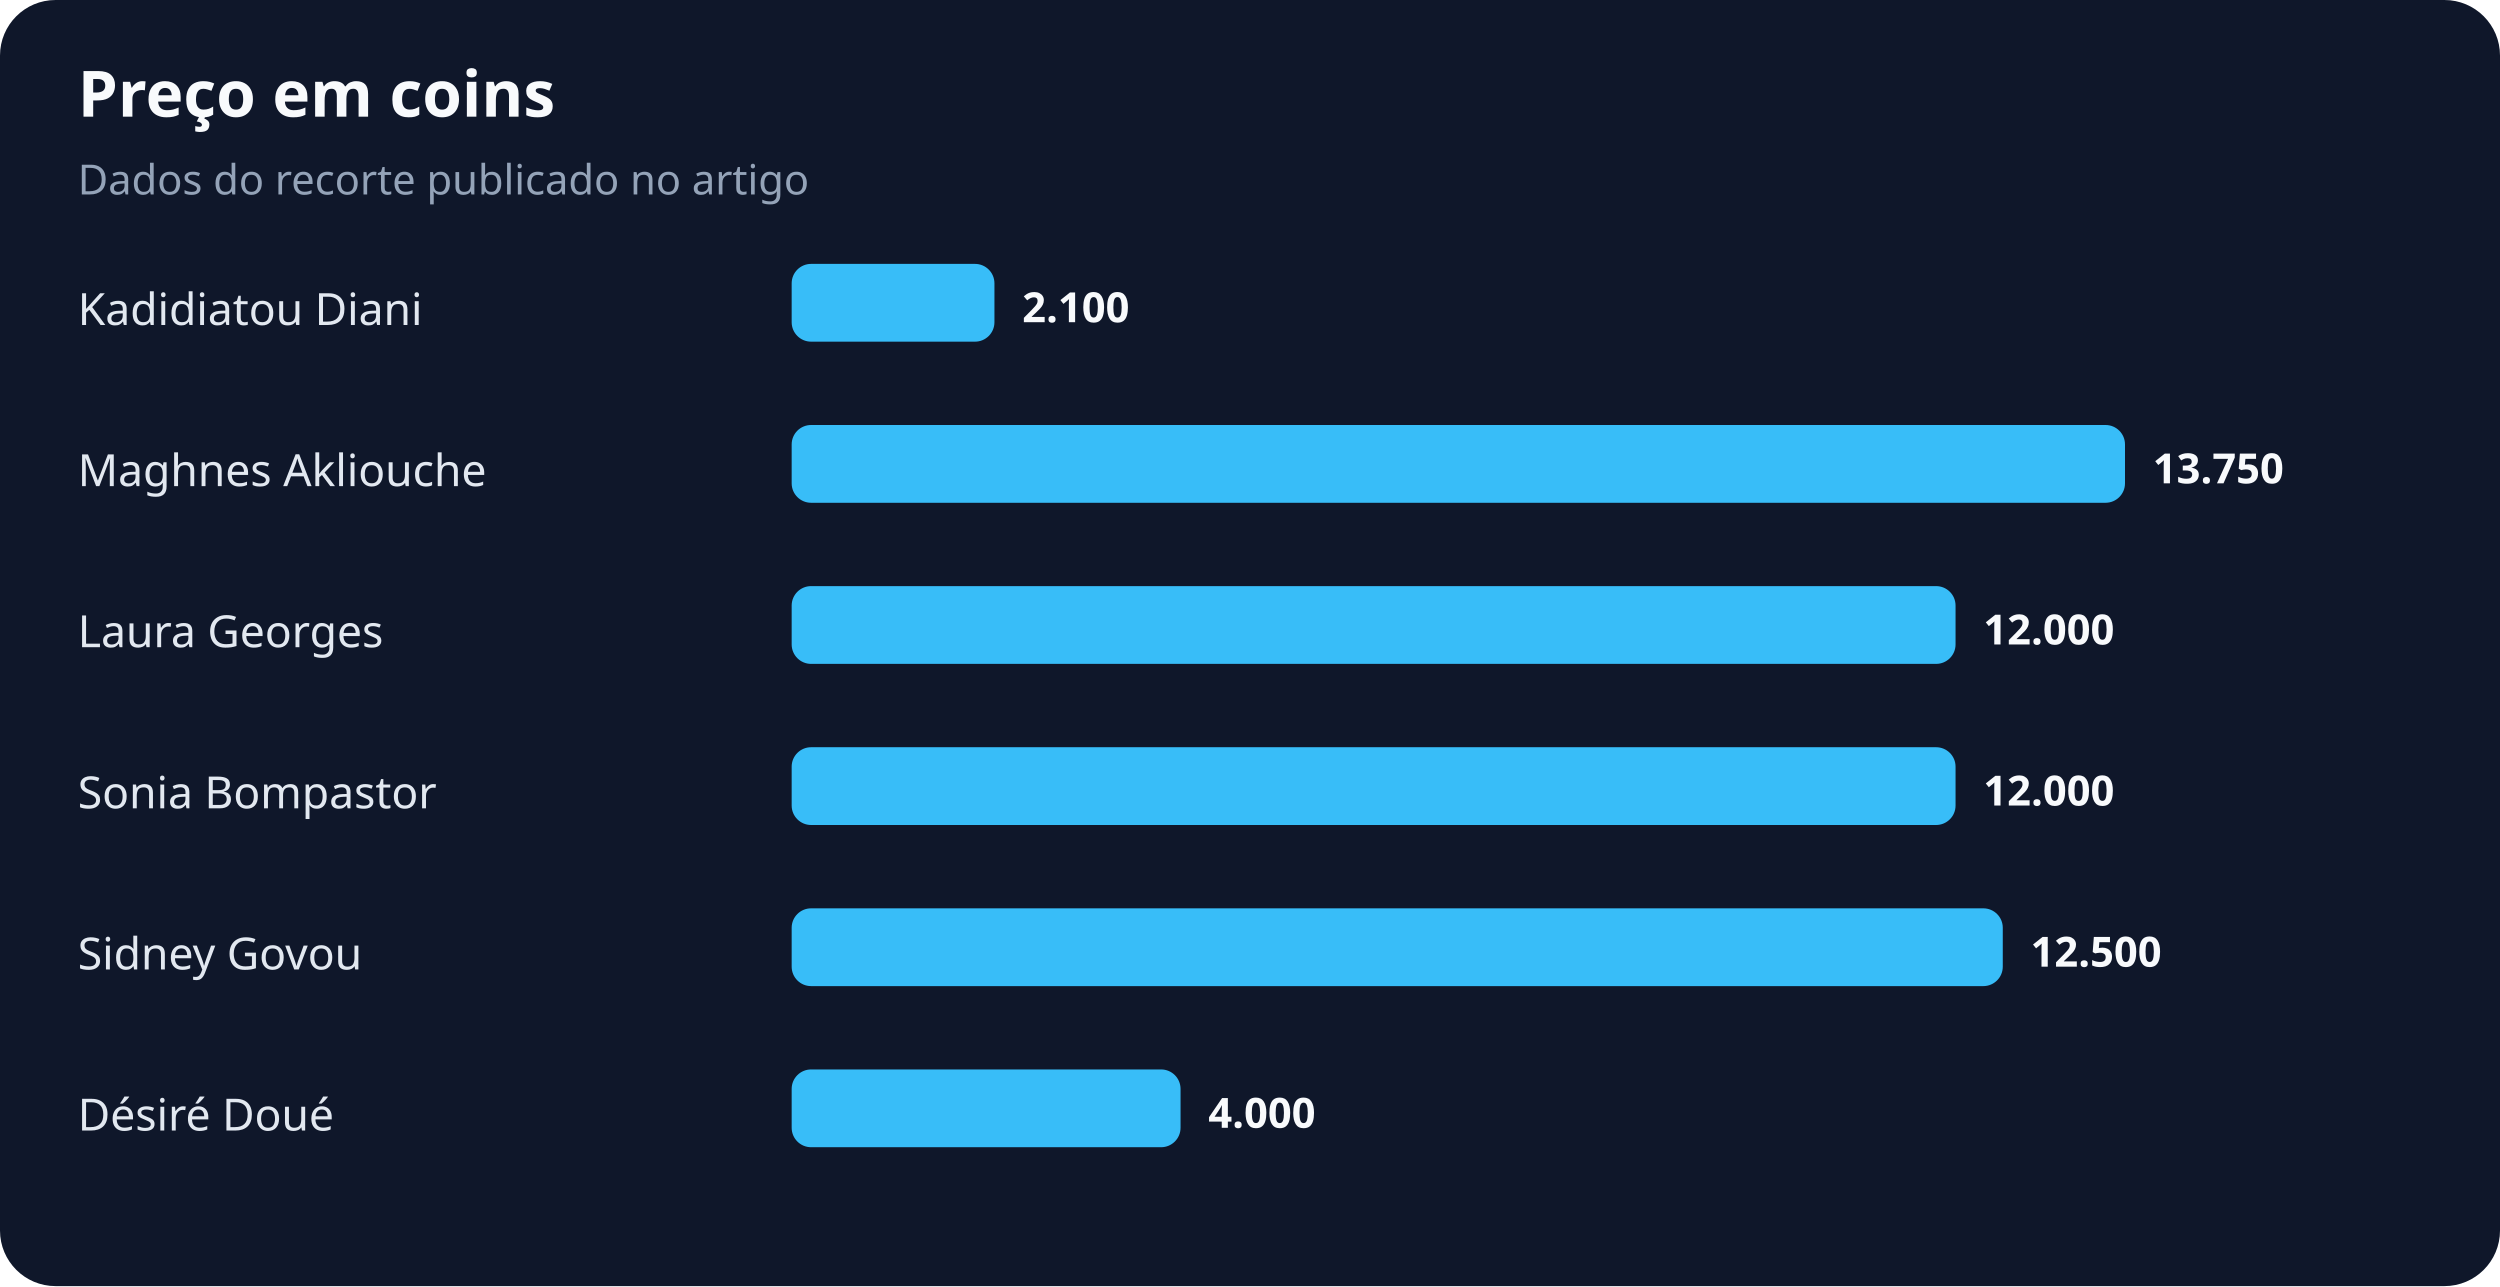
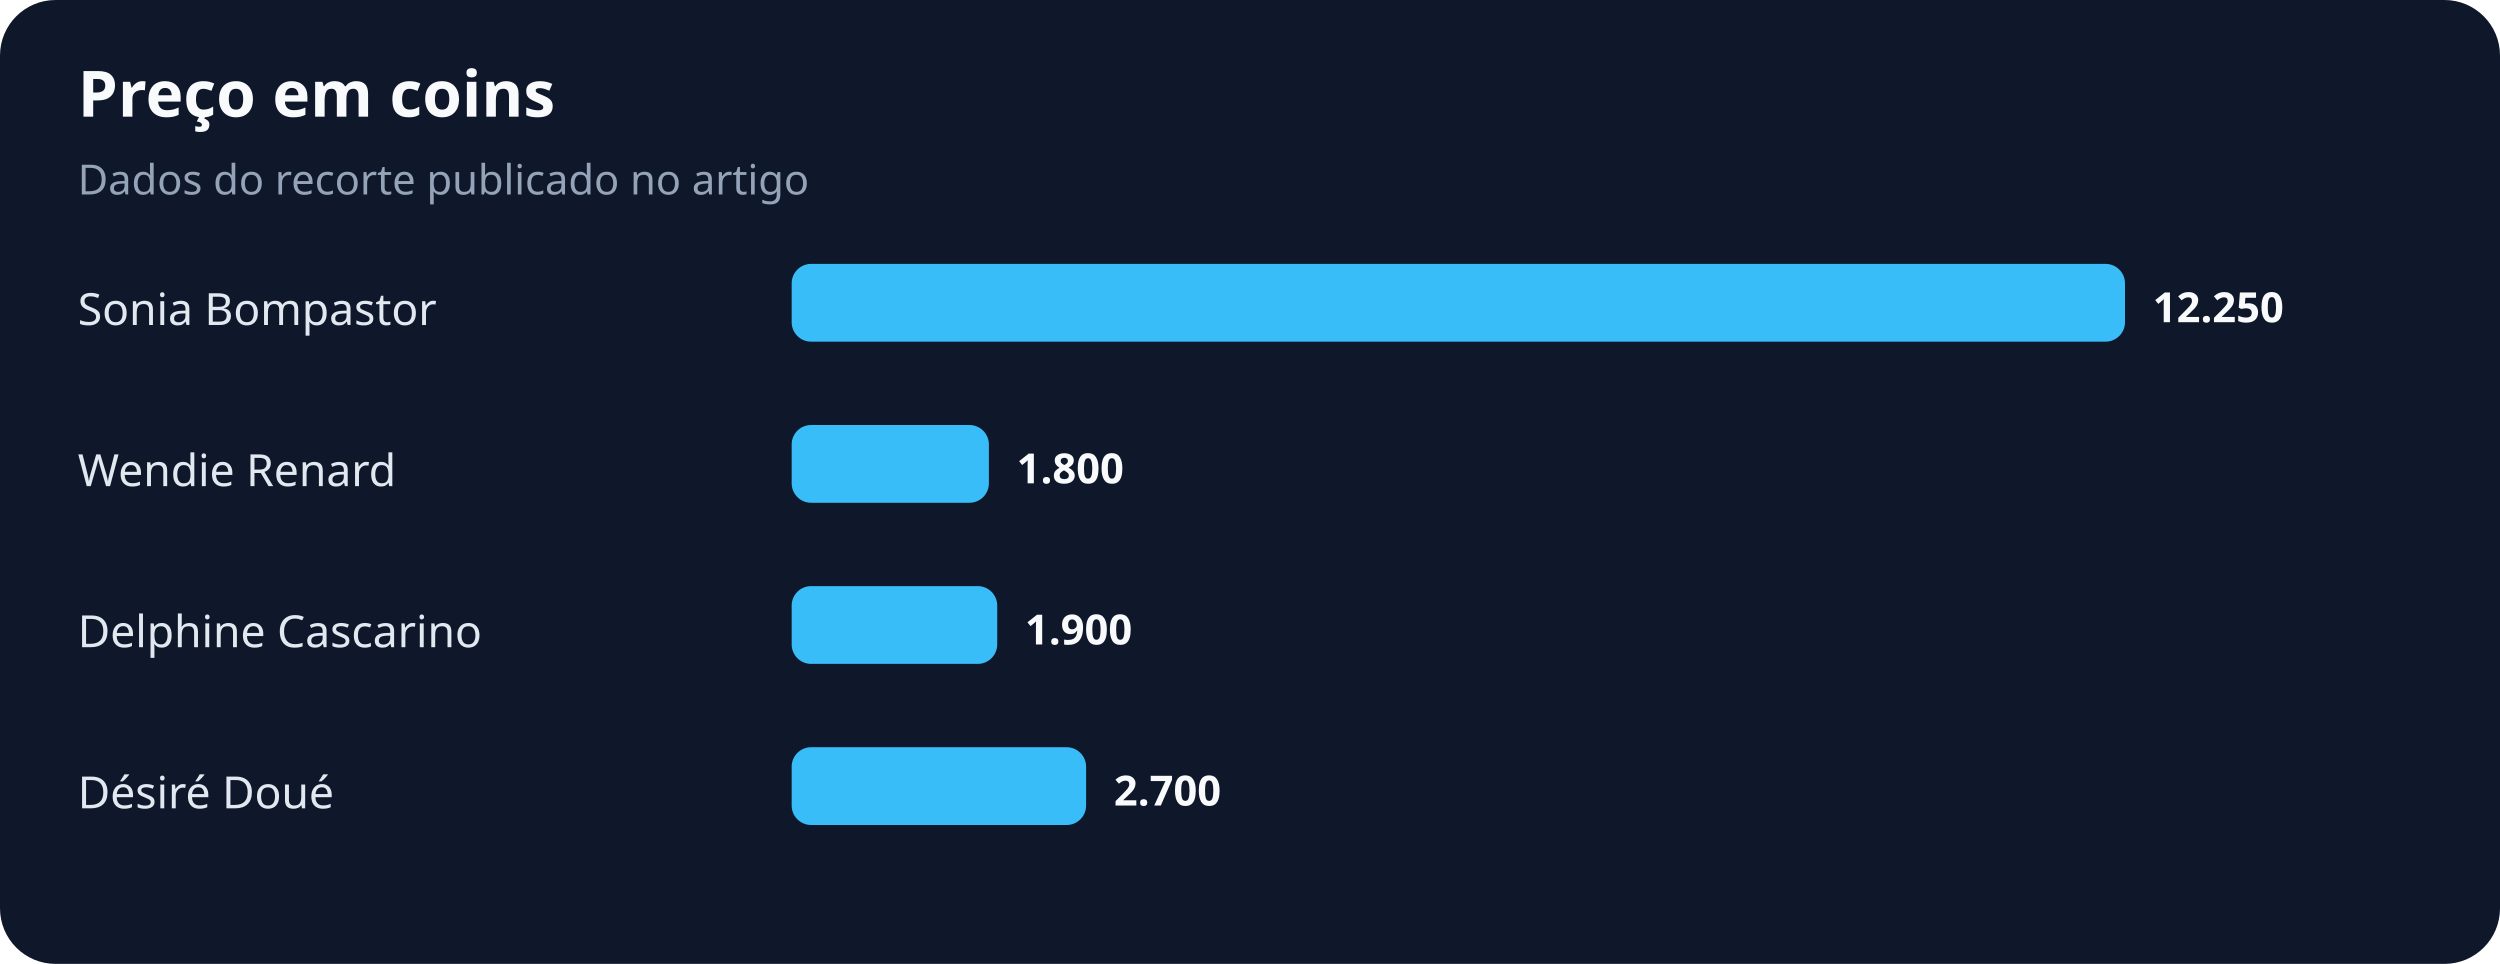
- <svg xmlns="http://www.w3.org/2000/svg" width="900" height="463" viewBox="0 0 900 463" role="img" aria-labelledby="title desc">
+ <svg xmlns="http://www.w3.org/2000/svg" width="900" height="347" viewBox="0 0 900 347" role="img" aria-labelledby="title desc">
  <rect width="100%" height="100%" rx="20" fill="#0f172a" />
  <text x="28" y="42" fill="#f8fafc" font-family="system-ui,sans-serif" font-size="23" font-weight="700">Preço em coins</text>
  <text x="28" y="70" fill="#94a3b8" font-family="system-ui,sans-serif" font-size="15">Dados do recorte publicado no artigo</text>
-   <text x="28" y="117" fill="#e2e8f0" font-family="system-ui,sans-serif" font-size="16">Kadidiatou Diani</text>
-   <rect x="285" y="95" width="73" height="28" rx="7" fill="#38bdf8" />
-   <text x="368" y="116" fill="#f8fafc" font-family="system-ui,sans-serif" font-size="15" font-weight="700">2.100</text>
-   <text x="28" y="175" fill="#e2e8f0" font-family="system-ui,sans-serif" font-size="16">Maghnes Akliouche</text>
-   <rect x="285" y="153" width="480" height="28" rx="7" fill="#38bdf8" />
-   <text x="775" y="174" fill="#f8fafc" font-family="system-ui,sans-serif" font-size="15" font-weight="700">13.750</text>
-   <text x="28" y="233" fill="#e2e8f0" font-family="system-ui,sans-serif" font-size="16">Laura Georges</text>
-   <rect x="285" y="211" width="419" height="28" rx="7" fill="#38bdf8" />
-   <text x="714" y="232" fill="#f8fafc" font-family="system-ui,sans-serif" font-size="15" font-weight="700">12.000</text>
-   <text x="28" y="291" fill="#e2e8f0" font-family="system-ui,sans-serif" font-size="16">Sonia Bompastor</text>
-   <rect x="285" y="269" width="419" height="28" rx="7" fill="#38bdf8" />
-   <text x="714" y="290" fill="#f8fafc" font-family="system-ui,sans-serif" font-size="15" font-weight="700">12.000</text>
-   <text x="28" y="349" fill="#e2e8f0" font-family="system-ui,sans-serif" font-size="16">Sidney Govou</text>
-   <rect x="285" y="327" width="436" height="28" rx="7" fill="#38bdf8" />
-   <text x="731" y="348" fill="#f8fafc" font-family="system-ui,sans-serif" font-size="15" font-weight="700">12.500</text>
-   <text x="28" y="407" fill="#e2e8f0" font-family="system-ui,sans-serif" font-size="16">Désiré Doué</text>
-   <rect x="285" y="385" width="140" height="28" rx="7" fill="#38bdf8" />
-   <text x="435" y="406" fill="#f8fafc" font-family="system-ui,sans-serif" font-size="15" font-weight="700">4.000</text>
+   <text x="28" y="117" fill="#e2e8f0" font-family="system-ui,sans-serif" font-size="16">Sonia Bompastor</text>
+   <rect x="285" y="95" width="480" height="28" rx="7" fill="#38bdf8" />
+   <text x="775" y="116" fill="#f8fafc" font-family="system-ui,sans-serif" font-size="15" font-weight="700">12.250</text>
+   <text x="28" y="175" fill="#e2e8f0" font-family="system-ui,sans-serif" font-size="16">Wendie Renard</text>
+   <rect x="285" y="153" width="71" height="28" rx="7" fill="#38bdf8" />
+   <text x="366" y="174" fill="#f8fafc" font-family="system-ui,sans-serif" font-size="15" font-weight="700">1.800</text>
+   <text x="28" y="233" fill="#e2e8f0" font-family="system-ui,sans-serif" font-size="16">Delphine Cascarino</text>
+   <rect x="285" y="211" width="74" height="28" rx="7" fill="#38bdf8" />
+   <text x="369" y="232" fill="#f8fafc" font-family="system-ui,sans-serif" font-size="15" font-weight="700">1.900</text>
+   <text x="28" y="291" fill="#e2e8f0" font-family="system-ui,sans-serif" font-size="16">Désiré Doué</text>
+   <rect x="285" y="269" width="106" height="28" rx="7" fill="#38bdf8" />
+   <text x="401" y="290" fill="#f8fafc" font-family="system-ui,sans-serif" font-size="15" font-weight="700">2.700</text>
</svg>
